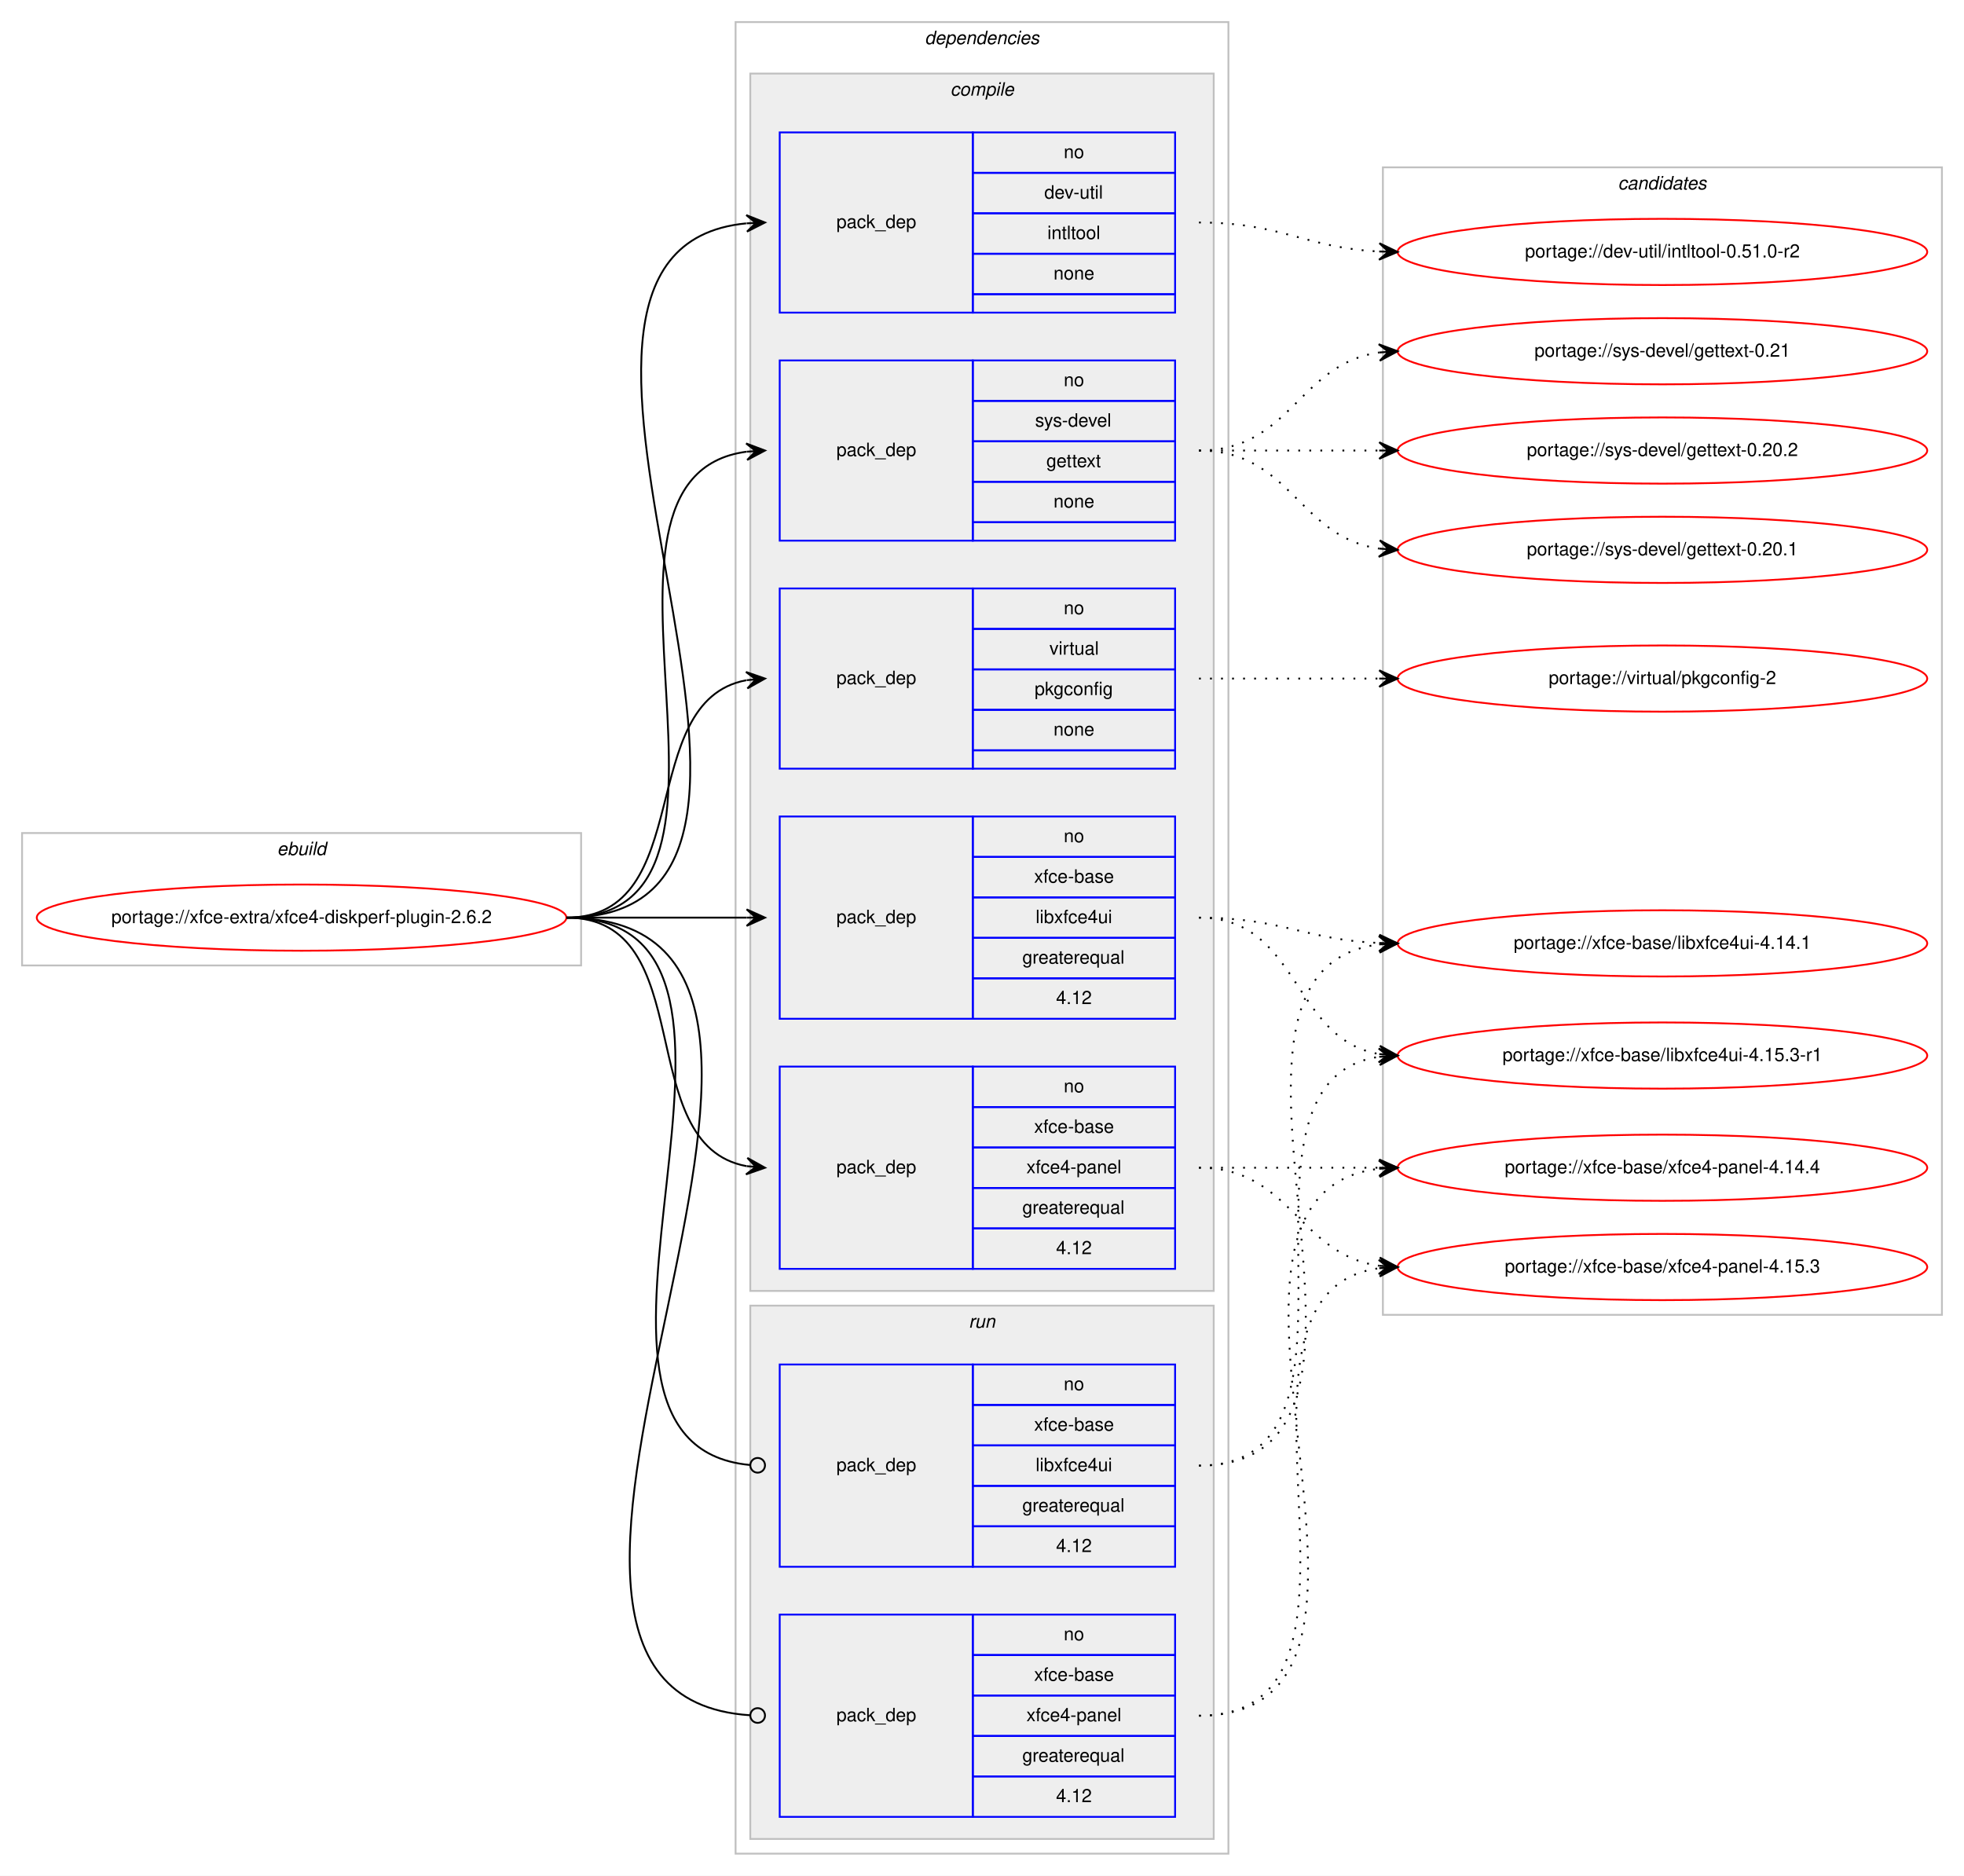
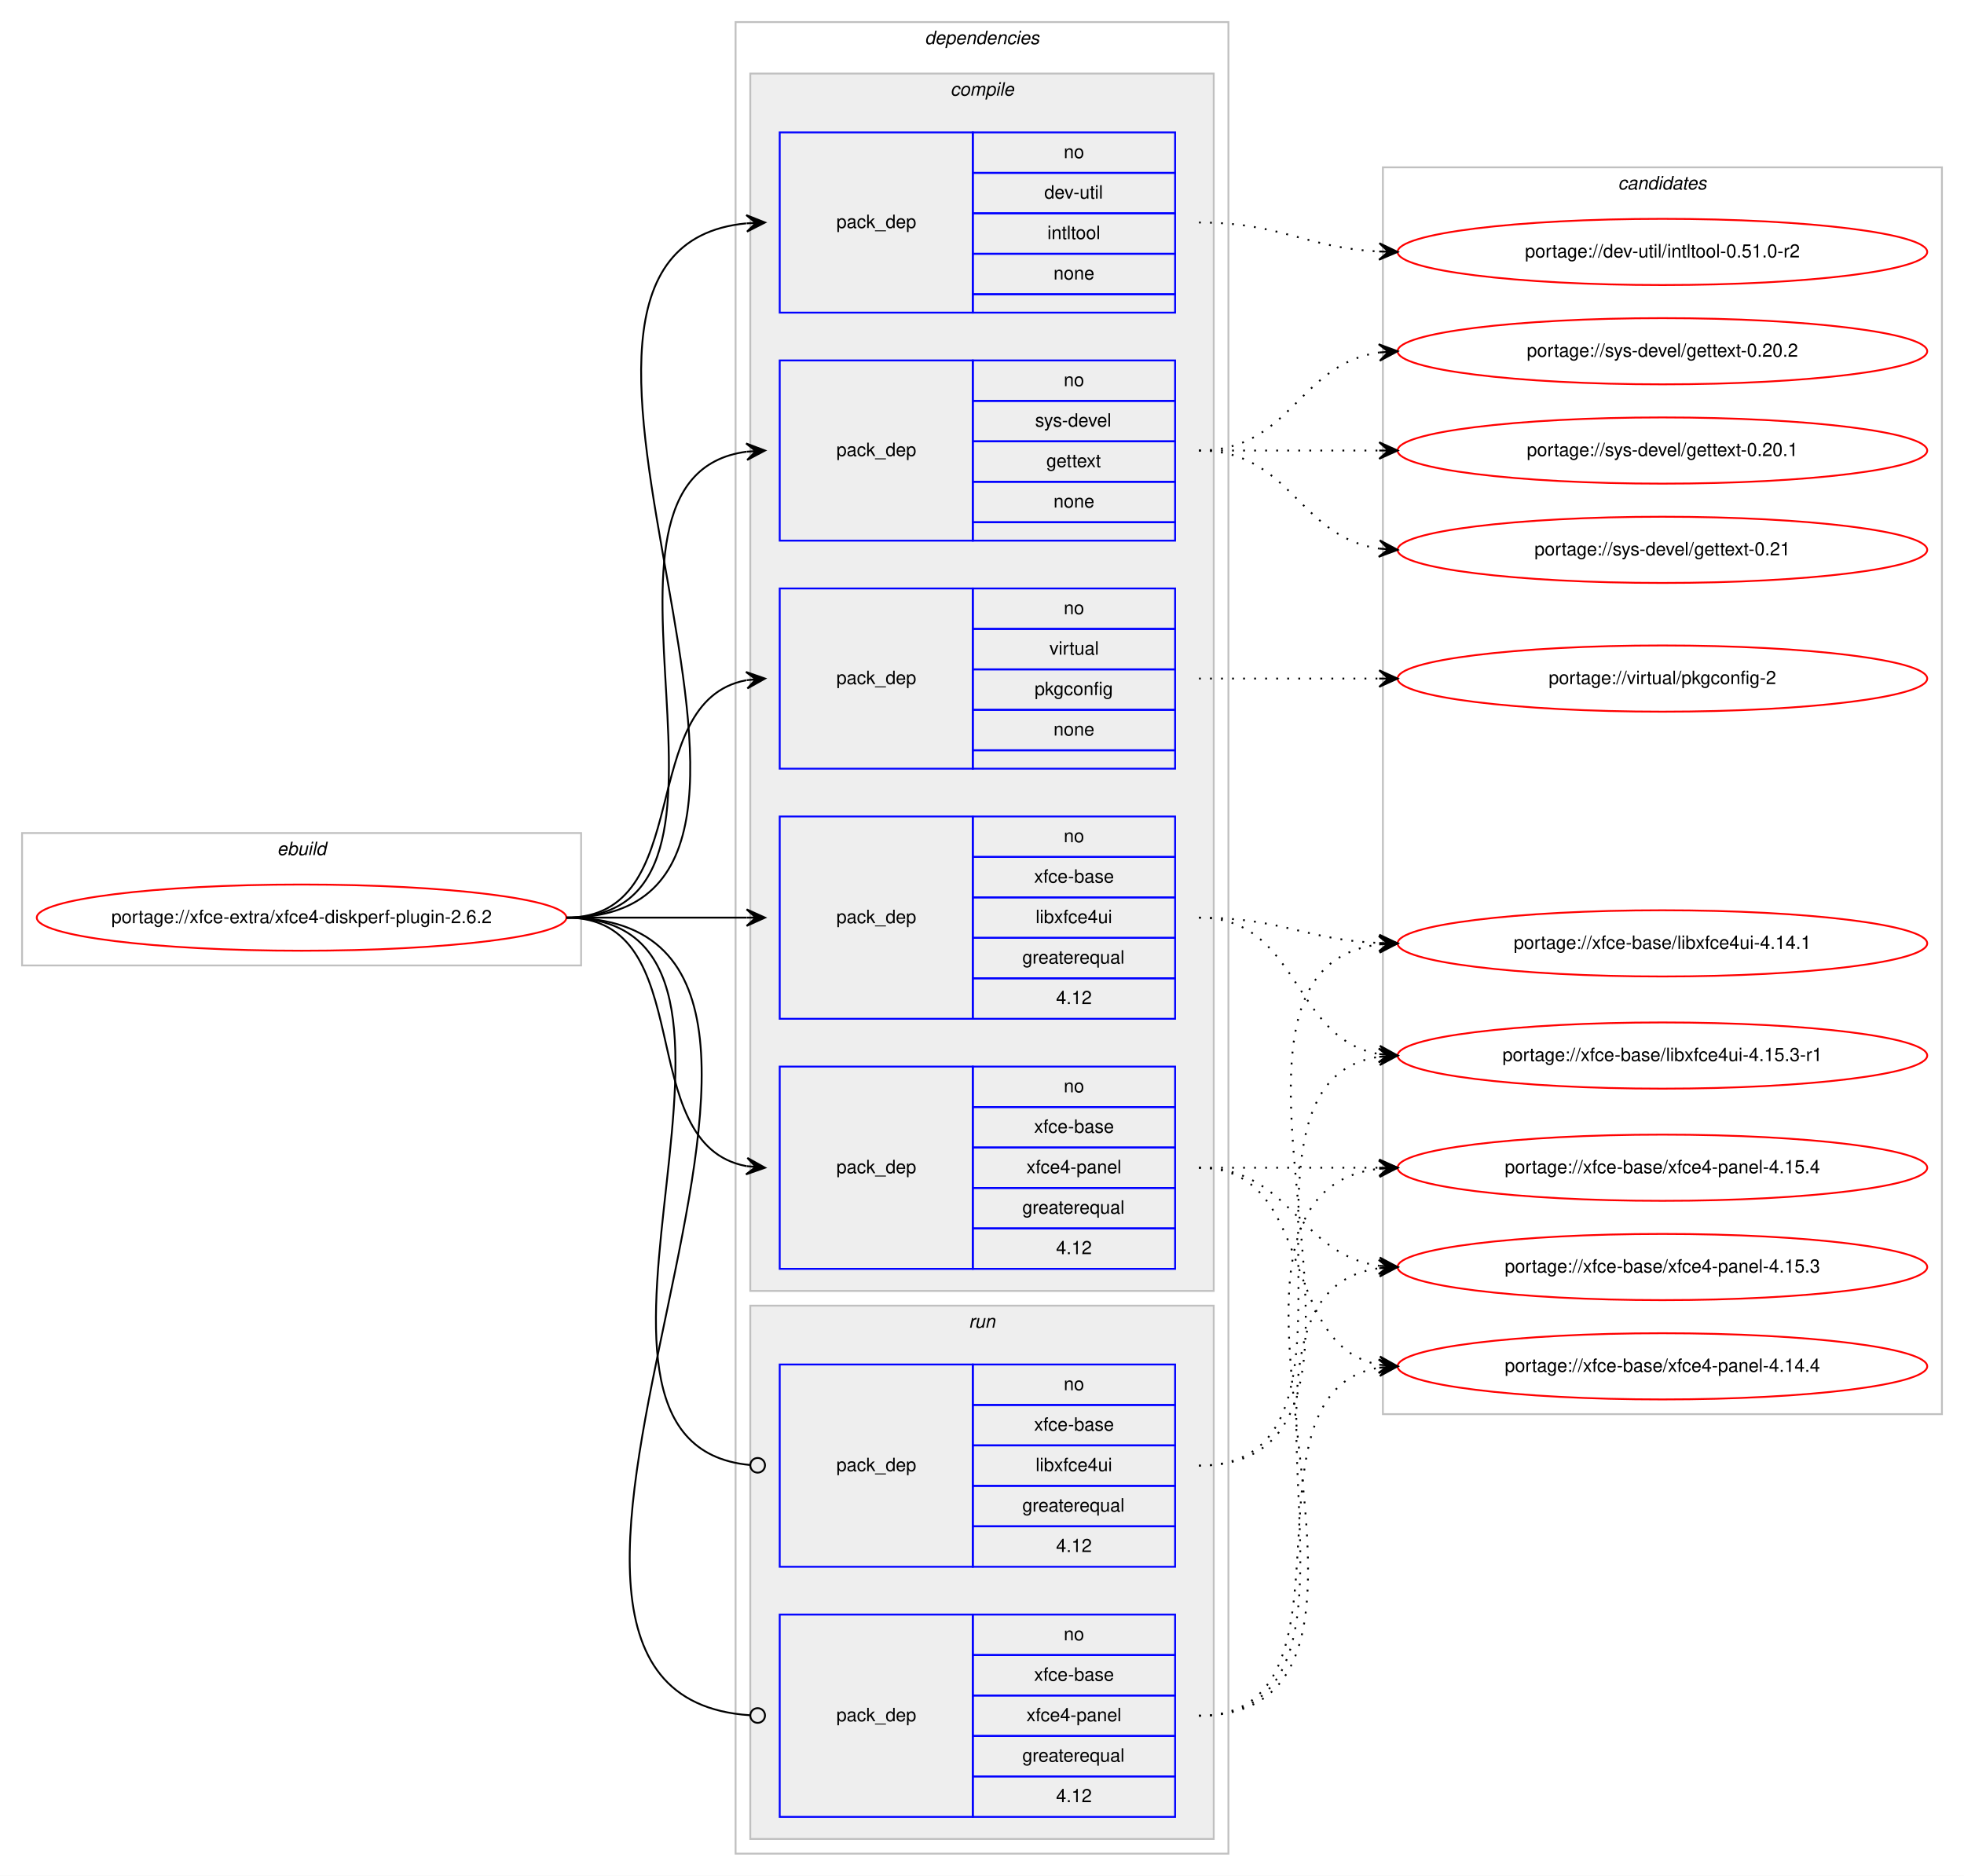
<svg xmlns="http://www.w3.org/2000/svg" xmlns:xlink="http://www.w3.org/1999/xlink" width="1068pt" height="1020pt" viewBox="0.00 0.00 1068.00 1020.00">
  <g id="graph0" class="graph" transform="scale(1 1) rotate(0) translate(4 1016)">
    <polygon fill="#ffffff" stroke="transparent" points="-4,4 -4,-1016 1064,-1016 1064,4 -4,4" />
    <g id="clust1" class="cluster">
      <polygon fill="none" stroke="#c0c0c0" points="8,-491 8,-563 312,-563 312,-491 8,-491" />
      <text text-anchor="start" x="146.663" y="-551" font-family="Helvetica,sans-Serif" font-style="italic" font-size="10.00" fill="#000000">ebuild</text>
    </g>
    <g id="clust2" class="cluster">
      <polygon fill="none" stroke="#c0c0c0" points="396,-8 396,-1004 664,-1004 664,-8 396,-8" />
      <text text-anchor="start" x="498.875" y="-992" font-family="Helvetica,sans-Serif" font-style="italic" font-size="10.00" fill="#000000">dependencies</text>
    </g>
    <g id="clust3" class="cluster">
      <polygon fill="#eeeeee" stroke="#c0c0c0" points="404,-314 404,-976 656,-976 656,-314 404,-314" />
      <text text-anchor="start" x="512.778" y="-964" font-family="Helvetica,sans-Serif" font-style="italic" font-size="10.00" fill="#000000">compile</text>
    </g>
    <g id="clust10" class="cluster">
      <polygon fill="#eeeeee" stroke="#c0c0c0" points="404,-16 404,-306 656,-306 656,-16 404,-16" />
      <text text-anchor="start" x="522.777" y="-294" font-family="Helvetica,sans-Serif" font-style="italic" font-size="10.00" fill="#000000">run</text>
    </g>
    <g id="clust13" class="cluster">
-       <polygon fill="none" stroke="#c0c0c0" points="748,-301 748,-925 1052,-925 1052,-301 748,-301" />
+       <polygon fill="none" stroke="#c0c0c0" points="748,-247 748,-925 1052,-925 1052,-247 748,-247" />
      <text text-anchor="start" x="875.824" y="-913" font-family="Helvetica,sans-Serif" font-style="italic" font-size="10.00" fill="#000000">candidates</text>
    </g>
    <g id="node1" class="node">
      <g id="a_node1">
        <a xlink:href="../xfce-extra/xfce4-diskperf-plugin-2.6.2.svg" xlink:title="portage://xfce-extra/xfce4-diskperf-plugin-2.6.2">
          <ellipse fill="none" stroke="#ff0000" cx="160" cy="-517" rx="144" ry="18" />
          <text text-anchor="middle" x="160" y="-514" font-family="Helvetica,sans-Serif" font-size="10.00" fill="#000000">portage://xfce-extra/xfce4-diskperf-plugin-2.6.2</text>
        </a>
      </g>
    </g>
    <g id="node2" class="node">
      <polygon fill="none" stroke="#0000ff" points="420,-846 420,-944 525,-944 525,-846 420,-846" />
      <text text-anchor="start" x="450.823" y="-892" font-family="Helvetica,sans-Serif" font-size="10.00" fill="#000000">pack_dep</text>
      <polygon fill="none" stroke="#0000ff" points="525,-922 525,-944 635,-944 635,-922 525,-922" />
      <text text-anchor="start" x="574.441" y="-930" font-family="Helvetica,sans-Serif" font-size="10.00" fill="#000000">no</text>
      <polygon fill="none" stroke="#0000ff" points="525,-900 525,-922 635,-922 635,-900 525,-900" />
      <text text-anchor="start" x="563.889" y="-908" font-family="Helvetica,sans-Serif" font-size="10.00" fill="#000000">dev-util</text>
      <polygon fill="none" stroke="#0000ff" points="525,-878 525,-900 635,-900 635,-878 525,-878" />
      <text text-anchor="start" x="565.554" y="-886" font-family="Helvetica,sans-Serif" font-size="10.00" fill="#000000">intltool</text>
      <polygon fill="none" stroke="#0000ff" points="525,-856 525,-878 635,-878 635,-856 525,-856" />
      <text text-anchor="start" x="568.882" y="-864" font-family="Helvetica,sans-Serif" font-size="10.00" fill="#000000">none</text>
      <polygon fill="none" stroke="#0000ff" points="525,-846 525,-856 635,-856 635,-846 525,-846" />
    </g>
    <g id="edge1" class="edge">
      <path fill="none" stroke="#000000" d="M304,-517C475.139,-517 247.005,-879.655 401.768,-894.53" />
      <polygon fill="#000000" stroke="#000000" points="412,-895 401.804,-899.036 407.005,-894.77 402.011,-894.541 402.011,-894.541 402.011,-894.541 407.005,-894.77 402.217,-890.045 412,-895 412,-895" />
    </g>
    <g id="node3" class="node">
      <polygon fill="none" stroke="#0000ff" points="420,-722 420,-820 525,-820 525,-722 420,-722" />
      <text text-anchor="start" x="450.823" y="-768" font-family="Helvetica,sans-Serif" font-size="10.00" fill="#000000">pack_dep</text>
      <polygon fill="none" stroke="#0000ff" points="525,-798 525,-820 635,-820 635,-798 525,-798" />
      <text text-anchor="start" x="574.441" y="-806" font-family="Helvetica,sans-Serif" font-size="10.00" fill="#000000">no</text>
      <polygon fill="none" stroke="#0000ff" points="525,-776 525,-798 635,-798 635,-776 525,-776" />
      <text text-anchor="start" x="558.888" y="-784" font-family="Helvetica,sans-Serif" font-size="10.00" fill="#000000">sys-devel</text>
      <polygon fill="none" stroke="#0000ff" points="525,-754 525,-776 635,-776 635,-754 525,-754" />
      <text text-anchor="start" x="564.993" y="-762" font-family="Helvetica,sans-Serif" font-size="10.00" fill="#000000">gettext</text>
      <polygon fill="none" stroke="#0000ff" points="525,-732 525,-754 635,-754 635,-732 525,-732" />
      <text text-anchor="start" x="568.882" y="-740" font-family="Helvetica,sans-Serif" font-size="10.00" fill="#000000">none</text>
      <polygon fill="none" stroke="#0000ff" points="525,-722 525,-732 635,-732 635,-722 525,-722" />
    </g>
    <g id="edge2" class="edge">
      <path fill="none" stroke="#000000" d="M304,-517C423.076,-517 297.154,-756.335 401.875,-770.359" />
      <polygon fill="#000000" stroke="#000000" points="412,-771 401.736,-774.859 407.01,-770.684 402.02,-770.368 402.02,-770.368 402.02,-770.368 407.01,-770.684 402.305,-765.877 412,-771 412,-771" />
    </g>
    <g id="node4" class="node">
      <polygon fill="none" stroke="#0000ff" points="420,-598 420,-696 525,-696 525,-598 420,-598" />
      <text text-anchor="start" x="450.823" y="-644" font-family="Helvetica,sans-Serif" font-size="10.00" fill="#000000">pack_dep</text>
      <polygon fill="none" stroke="#0000ff" points="525,-674 525,-696 635,-696 635,-674 525,-674" />
      <text text-anchor="start" x="574.441" y="-682" font-family="Helvetica,sans-Serif" font-size="10.00" fill="#000000">no</text>
      <polygon fill="none" stroke="#0000ff" points="525,-652 525,-674 635,-674 635,-652 525,-652" />
      <text text-anchor="start" x="566.668" y="-660" font-family="Helvetica,sans-Serif" font-size="10.00" fill="#000000">virtual</text>
      <polygon fill="none" stroke="#0000ff" points="525,-630 525,-652 635,-652 635,-630 525,-630" />
      <text text-anchor="start" x="558.604" y="-638" font-family="Helvetica,sans-Serif" font-size="10.00" fill="#000000">pkgconfig</text>
      <polygon fill="none" stroke="#0000ff" points="525,-608 525,-630 635,-630 635,-608 525,-608" />
      <text text-anchor="start" x="568.882" y="-616" font-family="Helvetica,sans-Serif" font-size="10.00" fill="#000000">none</text>
      <polygon fill="none" stroke="#0000ff" points="525,-598 525,-608 635,-608 635,-598 525,-598" />
    </g>
    <g id="edge3" class="edge">
      <path fill="none" stroke="#000000" d="M304,-517C375.447,-517 340.729,-634.615 401.809,-646.1" />
      <polygon fill="#000000" stroke="#000000" points="412,-647 401.643,-650.603 407.019,-646.56 402.039,-646.121 402.039,-646.121 402.039,-646.121 407.019,-646.56 402.434,-641.638 412,-647 412,-647" />
    </g>
    <g id="node5" class="node">
      <polygon fill="none" stroke="#0000ff" points="420,-462 420,-572 525,-572 525,-462 420,-462" />
      <text text-anchor="start" x="450.823" y="-514" font-family="Helvetica,sans-Serif" font-size="10.00" fill="#000000">pack_dep</text>
      <polygon fill="none" stroke="#0000ff" points="525,-550 525,-572 635,-572 635,-550 525,-550" />
      <text text-anchor="start" x="574.441" y="-558" font-family="Helvetica,sans-Serif" font-size="10.00" fill="#000000">no</text>
      <polygon fill="none" stroke="#0000ff" points="525,-528 525,-550 635,-550 635,-528 525,-528" />
      <text text-anchor="start" x="558.328" y="-536" font-family="Helvetica,sans-Serif" font-size="10.00" fill="#000000">xfce-base</text>
      <polygon fill="none" stroke="#0000ff" points="525,-506 525,-528 635,-528 635,-506 525,-506" />
      <text text-anchor="start" x="559.164" y="-514" font-family="Helvetica,sans-Serif" font-size="10.00" fill="#000000">libxfce4ui</text>
      <polygon fill="none" stroke="#0000ff" points="525,-484 525,-506 635,-506 635,-484 525,-484" />
      <text text-anchor="start" x="551.936" y="-492" font-family="Helvetica,sans-Serif" font-size="10.00" fill="#000000">greaterequal</text>
      <polygon fill="none" stroke="#0000ff" points="525,-462 525,-484 635,-484 635,-462 525,-462" />
      <text text-anchor="start" x="570.272" y="-470" font-family="Helvetica,sans-Serif" font-size="10.00" fill="#000000">4.12</text>
    </g>
    <g id="edge4" class="edge">
      <path fill="none" stroke="#000000" d="M304,-517C348.438,-517 362.02,-517 401.878,-517" />
      <polygon fill="#000000" stroke="#000000" points="412,-517 402,-521.5 407,-517 402,-517 402,-517 402,-517 407,-517 402,-512.5 412,-517 412,-517" />
    </g>
    <g id="node6" class="node">
      <polygon fill="none" stroke="#0000ff" points="420,-326 420,-436 525,-436 525,-326 420,-326" />
      <text text-anchor="start" x="450.823" y="-378" font-family="Helvetica,sans-Serif" font-size="10.00" fill="#000000">pack_dep</text>
      <polygon fill="none" stroke="#0000ff" points="525,-414 525,-436 635,-436 635,-414 525,-414" />
      <text text-anchor="start" x="574.441" y="-422" font-family="Helvetica,sans-Serif" font-size="10.00" fill="#000000">no</text>
      <polygon fill="none" stroke="#0000ff" points="525,-392 525,-414 635,-414 635,-392 525,-392" />
      <text text-anchor="start" x="558.328" y="-400" font-family="Helvetica,sans-Serif" font-size="10.00" fill="#000000">xfce-base</text>
      <polygon fill="none" stroke="#0000ff" points="525,-370 525,-392 635,-392 635,-370 525,-370" />
      <text text-anchor="start" x="554.159" y="-378" font-family="Helvetica,sans-Serif" font-size="10.00" fill="#000000">xfce4-panel</text>
      <polygon fill="none" stroke="#0000ff" points="525,-348 525,-370 635,-370 635,-348 525,-348" />
      <text text-anchor="start" x="551.936" y="-356" font-family="Helvetica,sans-Serif" font-size="10.00" fill="#000000">greaterequal</text>
      <polygon fill="none" stroke="#0000ff" points="525,-326 525,-348 635,-348 635,-326 525,-326" />
      <text text-anchor="start" x="570.272" y="-334" font-family="Helvetica,sans-Serif" font-size="10.00" fill="#000000">4.12</text>
    </g>
    <g id="edge5" class="edge">
      <path fill="none" stroke="#000000" d="M304,-517C377.567,-517 338.891,-393.451 401.935,-381.868" />
      <polygon fill="#000000" stroke="#000000" points="412,-381 402.424,-386.343 407.019,-381.43 402.037,-381.86 402.037,-381.86 402.037,-381.86 407.019,-381.43 401.65,-377.376 412,-381 412,-381" />
    </g>
    <g id="node7" class="node">
      <polygon fill="none" stroke="#0000ff" points="420,-164 420,-274 525,-274 525,-164 420,-164" />
      <text text-anchor="start" x="450.823" y="-216" font-family="Helvetica,sans-Serif" font-size="10.00" fill="#000000">pack_dep</text>
      <polygon fill="none" stroke="#0000ff" points="525,-252 525,-274 635,-274 635,-252 525,-252" />
      <text text-anchor="start" x="574.441" y="-260" font-family="Helvetica,sans-Serif" font-size="10.00" fill="#000000">no</text>
      <polygon fill="none" stroke="#0000ff" points="525,-230 525,-252 635,-252 635,-230 525,-230" />
      <text text-anchor="start" x="558.328" y="-238" font-family="Helvetica,sans-Serif" font-size="10.00" fill="#000000">xfce-base</text>
      <polygon fill="none" stroke="#0000ff" points="525,-208 525,-230 635,-230 635,-208 525,-208" />
      <text text-anchor="start" x="559.164" y="-216" font-family="Helvetica,sans-Serif" font-size="10.00" fill="#000000">libxfce4ui</text>
      <polygon fill="none" stroke="#0000ff" points="525,-186 525,-208 635,-208 635,-186 525,-186" />
      <text text-anchor="start" x="551.936" y="-194" font-family="Helvetica,sans-Serif" font-size="10.00" fill="#000000">greaterequal</text>
      <polygon fill="none" stroke="#0000ff" points="525,-164 525,-186 635,-186 635,-164 525,-164" />
      <text text-anchor="start" x="570.272" y="-172" font-family="Helvetica,sans-Serif" font-size="10.00" fill="#000000">4.12</text>
    </g>
    <g id="edge6" class="edge">
      <path fill="none" stroke="#000000" d="M304,-517C441.985,-517 278.12,-231.097 403.724,-219.371" />
      <ellipse fill="none" stroke="#000000" cx="408.004" cy="-219.179" rx="4" ry="4" />
    </g>
    <g id="node8" class="node">
      <polygon fill="none" stroke="#0000ff" points="420,-28 420,-138 525,-138 525,-28 420,-28" />
      <text text-anchor="start" x="450.823" y="-80" font-family="Helvetica,sans-Serif" font-size="10.00" fill="#000000">pack_dep</text>
      <polygon fill="none" stroke="#0000ff" points="525,-116 525,-138 635,-138 635,-116 525,-116" />
      <text text-anchor="start" x="574.441" y="-124" font-family="Helvetica,sans-Serif" font-size="10.00" fill="#000000">no</text>
      <polygon fill="none" stroke="#0000ff" points="525,-94 525,-116 635,-116 635,-94 525,-94" />
      <text text-anchor="start" x="558.328" y="-102" font-family="Helvetica,sans-Serif" font-size="10.00" fill="#000000">xfce-base</text>
      <polygon fill="none" stroke="#0000ff" points="525,-72 525,-94 635,-94 635,-72 525,-72" />
      <text text-anchor="start" x="554.159" y="-80" font-family="Helvetica,sans-Serif" font-size="10.00" fill="#000000">xfce4-panel</text>
      <polygon fill="none" stroke="#0000ff" points="525,-50 525,-72 635,-72 635,-50 525,-50" />
      <text text-anchor="start" x="551.936" y="-58" font-family="Helvetica,sans-Serif" font-size="10.00" fill="#000000">greaterequal</text>
      <polygon fill="none" stroke="#0000ff" points="525,-28 525,-50 635,-50 635,-28 525,-28" />
      <text text-anchor="start" x="570.272" y="-36" font-family="Helvetica,sans-Serif" font-size="10.00" fill="#000000">4.12</text>
    </g>
    <g id="edge7" class="edge">
      <path fill="none" stroke="#000000" d="M304,-517C499.957,-517 221.331,-95.204 403.847,-83.259" />
      <ellipse fill="none" stroke="#000000" cx="408.002" cy="-83.127" rx="4" ry="4" />
    </g>
    <g id="node9" class="node">
      <g id="a_node9">
        <a xlink:href="../dev-util/intltool-0.51.0-r2.svg" xlink:title="portage://dev-util/intltool-0.51.0-r2">
          <ellipse fill="none" stroke="#ff0000" cx="900" cy="-879" rx="144" ry="18" />
          <text text-anchor="middle" x="900" y="-876" font-family="Helvetica,sans-Serif" font-size="10.00" fill="#000000">portage://dev-util/intltool-0.51.0-r2</text>
        </a>
      </g>
    </g>
    <g id="edge8" class="edge">
      <path fill="none" stroke="#000000" stroke-dasharray="1,5" d="M648,-895C692.923,-895 705.643,-881.287 745.786,-879.251" />
      <polygon fill="#000000" stroke="#000000" points="756,-879 746.114,-883.745 751.001,-879.123 746.003,-879.246 746.003,-879.246 746.003,-879.246 751.001,-879.123 745.892,-874.747 756,-879 756,-879" />
    </g>
    <g id="node10" class="node">
      <g id="a_node10">
        <a xlink:href="../sys-devel/gettext-0.21.svg" xlink:title="portage://sys-devel/gettext-0.21">
-           <ellipse fill="none" stroke="#ff0000" cx="900" cy="-825" rx="144" ry="18" />
-           <text text-anchor="middle" x="900" y="-822" font-family="Helvetica,sans-Serif" font-size="10.00" fill="#000000">portage://sys-devel/gettext-0.21</text>
+           <ellipse fill="none" stroke="#ff0000" cx="900" cy="-717" rx="144" ry="18" />
+           <text text-anchor="middle" x="900" y="-714" font-family="Helvetica,sans-Serif" font-size="10.00" fill="#000000">portage://sys-devel/gettext-0.21</text>
        </a>
      </g>
    </g>
    <g id="edge9" class="edge">
-       <path fill="none" stroke="#000000" stroke-dasharray="1,5" d="M648,-771C698.102,-771 702.012,-818.066 745.979,-824.317" />
-       <polygon fill="#000000" stroke="#000000" points="756,-825 745.717,-828.81 751.012,-824.66 746.023,-824.32 746.023,-824.32 746.023,-824.32 751.012,-824.66 746.329,-819.831 756,-825 756,-825" />
+       <path fill="none" stroke="#000000" stroke-dasharray="1,5" d="M648,-771C698.102,-771 702.012,-723.934 745.979,-717.683" />
+       <polygon fill="#000000" stroke="#000000" points="756,-717 746.329,-722.169 751.012,-717.34 746.023,-717.68 746.023,-717.68 746.023,-717.68 751.012,-717.34 745.717,-713.19 756,-717 756,-717" />
    </g>
    <g id="node11" class="node">
      <g id="a_node11">
        <a xlink:href="../sys-devel/gettext-0.20.2.svg" xlink:title="portage://sys-devel/gettext-0.20.2">
-           <ellipse fill="none" stroke="#ff0000" cx="900" cy="-771" rx="144" ry="18" />
-           <text text-anchor="middle" x="900" y="-768" font-family="Helvetica,sans-Serif" font-size="10.00" fill="#000000">portage://sys-devel/gettext-0.20.2</text>
+           <ellipse fill="none" stroke="#ff0000" cx="900" cy="-825" rx="144" ry="18" />
+           <text text-anchor="middle" x="900" y="-822" font-family="Helvetica,sans-Serif" font-size="10.00" fill="#000000">portage://sys-devel/gettext-0.20.2</text>
        </a>
      </g>
    </g>
    <g id="edge10" class="edge">
-       <path fill="none" stroke="#000000" stroke-dasharray="1,5" d="M648,-771C692.438,-771 706.02,-771 745.878,-771" />
-       <polygon fill="#000000" stroke="#000000" points="756,-771 746,-775.5 751,-771 746,-771 746,-771 746,-771 751,-771 746,-766.5 756,-771 756,-771" />
+       <path fill="none" stroke="#000000" stroke-dasharray="1,5" d="M648,-771C698.102,-771 702.012,-818.066 745.979,-824.317" />
+       <polygon fill="#000000" stroke="#000000" points="756,-825 745.717,-828.81 751.012,-824.66 746.023,-824.32 746.023,-824.32 746.023,-824.32 751.012,-824.66 746.329,-819.831 756,-825 756,-825" />
    </g>
    <g id="node12" class="node">
      <g id="a_node12">
        <a xlink:href="../sys-devel/gettext-0.20.1.svg" xlink:title="portage://sys-devel/gettext-0.20.1">
-           <ellipse fill="none" stroke="#ff0000" cx="900" cy="-717" rx="144" ry="18" />
-           <text text-anchor="middle" x="900" y="-714" font-family="Helvetica,sans-Serif" font-size="10.00" fill="#000000">portage://sys-devel/gettext-0.20.1</text>
+           <ellipse fill="none" stroke="#ff0000" cx="900" cy="-771" rx="144" ry="18" />
+           <text text-anchor="middle" x="900" y="-768" font-family="Helvetica,sans-Serif" font-size="10.00" fill="#000000">portage://sys-devel/gettext-0.20.1</text>
        </a>
      </g>
    </g>
    <g id="edge11" class="edge">
-       <path fill="none" stroke="#000000" stroke-dasharray="1,5" d="M648,-771C698.102,-771 702.012,-723.934 745.979,-717.683" />
-       <polygon fill="#000000" stroke="#000000" points="756,-717 746.329,-722.169 751.012,-717.34 746.023,-717.68 746.023,-717.68 746.023,-717.68 751.012,-717.34 745.717,-713.19 756,-717 756,-717" />
+       <path fill="none" stroke="#000000" stroke-dasharray="1,5" d="M648,-771C692.438,-771 706.02,-771 745.878,-771" />
+       <polygon fill="#000000" stroke="#000000" points="756,-771 746,-775.5 751,-771 746,-771 746,-771 746,-771 751,-771 746,-766.5 756,-771 756,-771" />
    </g>
    <g id="node13" class="node">
      <g id="a_node13">
        <a xlink:href="../virtual/pkgconfig-2.svg" xlink:title="portage://virtual/pkgconfig-2">
          <ellipse fill="none" stroke="#ff0000" cx="900" cy="-647" rx="144" ry="18" />
          <text text-anchor="middle" x="900" y="-644" font-family="Helvetica,sans-Serif" font-size="10.00" fill="#000000">portage://virtual/pkgconfig-2</text>
        </a>
      </g>
    </g>
    <g id="edge12" class="edge">
      <path fill="none" stroke="#000000" stroke-dasharray="1,5" d="M648,-647C692.438,-647 706.02,-647 745.878,-647" />
      <polygon fill="#000000" stroke="#000000" points="756,-647 746,-651.5 751,-647 746,-647 746,-647 746,-647 751,-647 746,-642.5 756,-647 756,-647" />
    </g>
    <g id="node14" class="node">
      <g id="a_node14">
        <a xlink:href="../xfce-base/libxfce4ui-4.15.3-r1.svg" xlink:title="portage://xfce-base/libxfce4ui-4.15.3-r1">
          <ellipse fill="none" stroke="#ff0000" cx="900" cy="-442" rx="144" ry="18" />
          <text text-anchor="middle" x="900" y="-439" font-family="Helvetica,sans-Serif" font-size="10.00" fill="#000000">portage://xfce-base/libxfce4ui-4.15.3-r1</text>
        </a>
      </g>
    </g>
    <g id="edge13" class="edge">
      <path fill="none" stroke="#000000" stroke-dasharray="1,5" d="M648,-517C702.787,-517 698.408,-451.082 745.799,-442.842" />
      <polygon fill="#000000" stroke="#000000" points="756,-442 746.404,-447.308 751.017,-442.411 746.034,-442.823 746.034,-442.823 746.034,-442.823 751.017,-442.411 745.664,-438.338 756,-442 756,-442" />
    </g>
    <g id="node15" class="node">
      <g id="a_node15">
        <a xlink:href="../xfce-base/libxfce4ui-4.14.1.svg" xlink:title="portage://xfce-base/libxfce4ui-4.14.1">
          <ellipse fill="none" stroke="#ff0000" cx="900" cy="-503" rx="144" ry="18" />
          <text text-anchor="middle" x="900" y="-500" font-family="Helvetica,sans-Serif" font-size="10.00" fill="#000000">portage://xfce-base/libxfce4ui-4.14.1</text>
        </a>
      </g>
    </g>
    <g id="edge14" class="edge">
      <path fill="none" stroke="#000000" stroke-dasharray="1,5" d="M648,-517C692.809,-517 705.731,-505.001 745.808,-503.22" />
      <polygon fill="#000000" stroke="#000000" points="756,-503 746.099,-507.715 751.001,-503.108 746.002,-503.216 746.002,-503.216 746.002,-503.216 751.001,-503.108 745.905,-498.717 756,-503 756,-503" />
    </g>
    <g id="node16" class="node">
      <g id="a_node16">
+         <a xlink:href="../xfce-base/xfce4-panel-4.15.4.svg" xlink:title="portage://xfce-base/xfce4-panel-4.15.4">
+           <ellipse fill="none" stroke="#ff0000" cx="900" cy="-381" rx="144" ry="18" />
+           <text text-anchor="middle" x="900" y="-378" font-family="Helvetica,sans-Serif" font-size="10.00" fill="#000000">portage://xfce-base/xfce4-panel-4.15.4</text>
+         </a>
+       </g>
+     </g>
+     <g id="edge15" class="edge">
+       <path fill="none" stroke="#000000" stroke-dasharray="1,5" d="M648,-381C692.438,-381 706.02,-381 745.878,-381" />
+       <polygon fill="#000000" stroke="#000000" points="756,-381 746,-385.5 751,-381 746,-381 746,-381 746,-381 751,-381 746,-376.5 756,-381 756,-381" />
+     </g>
+     <g id="node17" class="node">
+       <g id="a_node17">
        <a xlink:href="../xfce-base/xfce4-panel-4.15.3.svg" xlink:title="portage://xfce-base/xfce4-panel-4.15.3">
          <ellipse fill="none" stroke="#ff0000" cx="900" cy="-327" rx="144" ry="18" />
          <text text-anchor="middle" x="900" y="-324" font-family="Helvetica,sans-Serif" font-size="10.00" fill="#000000">portage://xfce-base/xfce4-panel-4.15.3</text>
        </a>
      </g>
    </g>
-     <g id="edge15" class="edge">
+     <g id="edge16" class="edge">
      <path fill="none" stroke="#000000" stroke-dasharray="1,5" d="M648,-381C698.102,-381 702.012,-333.934 745.979,-327.683" />
      <polygon fill="#000000" stroke="#000000" points="756,-327 746.329,-332.169 751.012,-327.34 746.023,-327.68 746.023,-327.68 746.023,-327.68 751.012,-327.34 745.717,-323.19 756,-327 756,-327" />
    </g>
-     <g id="node17" class="node">
-       <g id="a_node17">
+     <g id="node18" class="node">
+       <g id="a_node18">
        <a xlink:href="../xfce-base/xfce4-panel-4.14.4.svg" xlink:title="portage://xfce-base/xfce4-panel-4.14.4">
-           <ellipse fill="none" stroke="#ff0000" cx="900" cy="-381" rx="144" ry="18" />
-           <text text-anchor="middle" x="900" y="-378" font-family="Helvetica,sans-Serif" font-size="10.00" fill="#000000">portage://xfce-base/xfce4-panel-4.14.4</text>
-         </a>
-       </g>
-     </g>
-     <g id="edge16" class="edge">
-       <path fill="none" stroke="#000000" stroke-dasharray="1,5" d="M648,-381C692.438,-381 706.02,-381 745.878,-381" />
-       <polygon fill="#000000" stroke="#000000" points="756,-381 746,-385.5 751,-381 746,-381 746,-381 746,-381 751,-381 746,-376.5 756,-381 756,-381" />
+           <ellipse fill="none" stroke="#ff0000" cx="900" cy="-273" rx="144" ry="18" />
+           <text text-anchor="middle" x="900" y="-270" font-family="Helvetica,sans-Serif" font-size="10.00" fill="#000000">portage://xfce-base/xfce4-panel-4.14.4</text>
+         </a>
+       </g>
    </g>
    <g id="edge17" class="edge">
+       <path fill="none" stroke="#000000" stroke-dasharray="1,5" d="M648,-381C712.303,-381 690.78,-284.09 746.031,-273.869" />
+       <polygon fill="#000000" stroke="#000000" points="756,-273 746.429,-278.352 751.019,-273.434 746.038,-273.869 746.038,-273.869 746.038,-273.869 751.019,-273.434 745.647,-269.386 756,-273 756,-273" />
+     </g>
+     <g id="edge18" class="edge">
      <path fill="none" stroke="#000000" stroke-dasharray="1,5" d="M648,-219C754.466,-219 653.086,-427.437 745.75,-441.279" />
      <polygon fill="#000000" stroke="#000000" points="756,-442 745.709,-445.787 751.012,-441.649 746.025,-441.298 746.025,-441.298 746.025,-441.298 751.012,-441.649 746.341,-436.809 756,-442 756,-442" />
    </g>
-     <g id="edge18" class="edge">
+     <g id="edge19" class="edge">
      <path fill="none" stroke="#000000" stroke-dasharray="1,5" d="M648,-219C779.48,-219 629.3,-488.221 745.927,-502.418" />
      <polygon fill="#000000" stroke="#000000" points="756,-503 745.757,-506.916 751.008,-502.712 746.017,-502.423 746.017,-502.423 746.017,-502.423 751.008,-502.712 746.276,-497.931 756,-503 756,-503" />
-     </g>
-     <g id="edge19" class="edge">
-       <path fill="none" stroke="#000000" stroke-dasharray="1,5" d="M648,-83C763.002,-83 645.002,-312.45 745.897,-326.343" />
-       <polygon fill="#000000" stroke="#000000" points="756,-327 745.729,-330.841 751.01,-326.675 746.021,-326.351 746.021,-326.351 746.021,-326.351 751.01,-326.675 746.313,-321.86 756,-327 756,-327" />
    </g>
    <g id="edge20" class="edge">
      <path fill="none" stroke="#000000" stroke-dasharray="1,5" d="M648,-83C785.297,-83 623.746,-366.059 745.867,-380.433" />
      <polygon fill="#000000" stroke="#000000" points="756,-381 745.764,-384.935 751.008,-380.721 746.016,-380.442 746.016,-380.442 746.016,-380.442 751.008,-380.721 746.267,-375.949 756,-381 756,-381" />
    </g>
+     <g id="edge21" class="edge">
+       <path fill="none" stroke="#000000" stroke-dasharray="1,5" d="M648,-83C763.002,-83 645.002,-312.45 745.897,-326.343" />
+       <polygon fill="#000000" stroke="#000000" points="756,-327 745.729,-330.841 751.01,-326.675 746.021,-326.351 746.021,-326.351 746.021,-326.351 751.01,-326.675 746.313,-321.86 756,-327 756,-327" />
+     </g>
+     <g id="edge22" class="edge">
+       <path fill="none" stroke="#000000" stroke-dasharray="1,5" d="M648,-83C741.529,-83 665.017,-259.16 745.925,-272.235" />
+       <polygon fill="#000000" stroke="#000000" points="756,-273 745.688,-276.729 751.014,-272.621 746.029,-272.242 746.029,-272.242 746.029,-272.242 751.014,-272.621 746.37,-267.755 756,-273 756,-273" />
+     </g>
  </g>
</svg>
